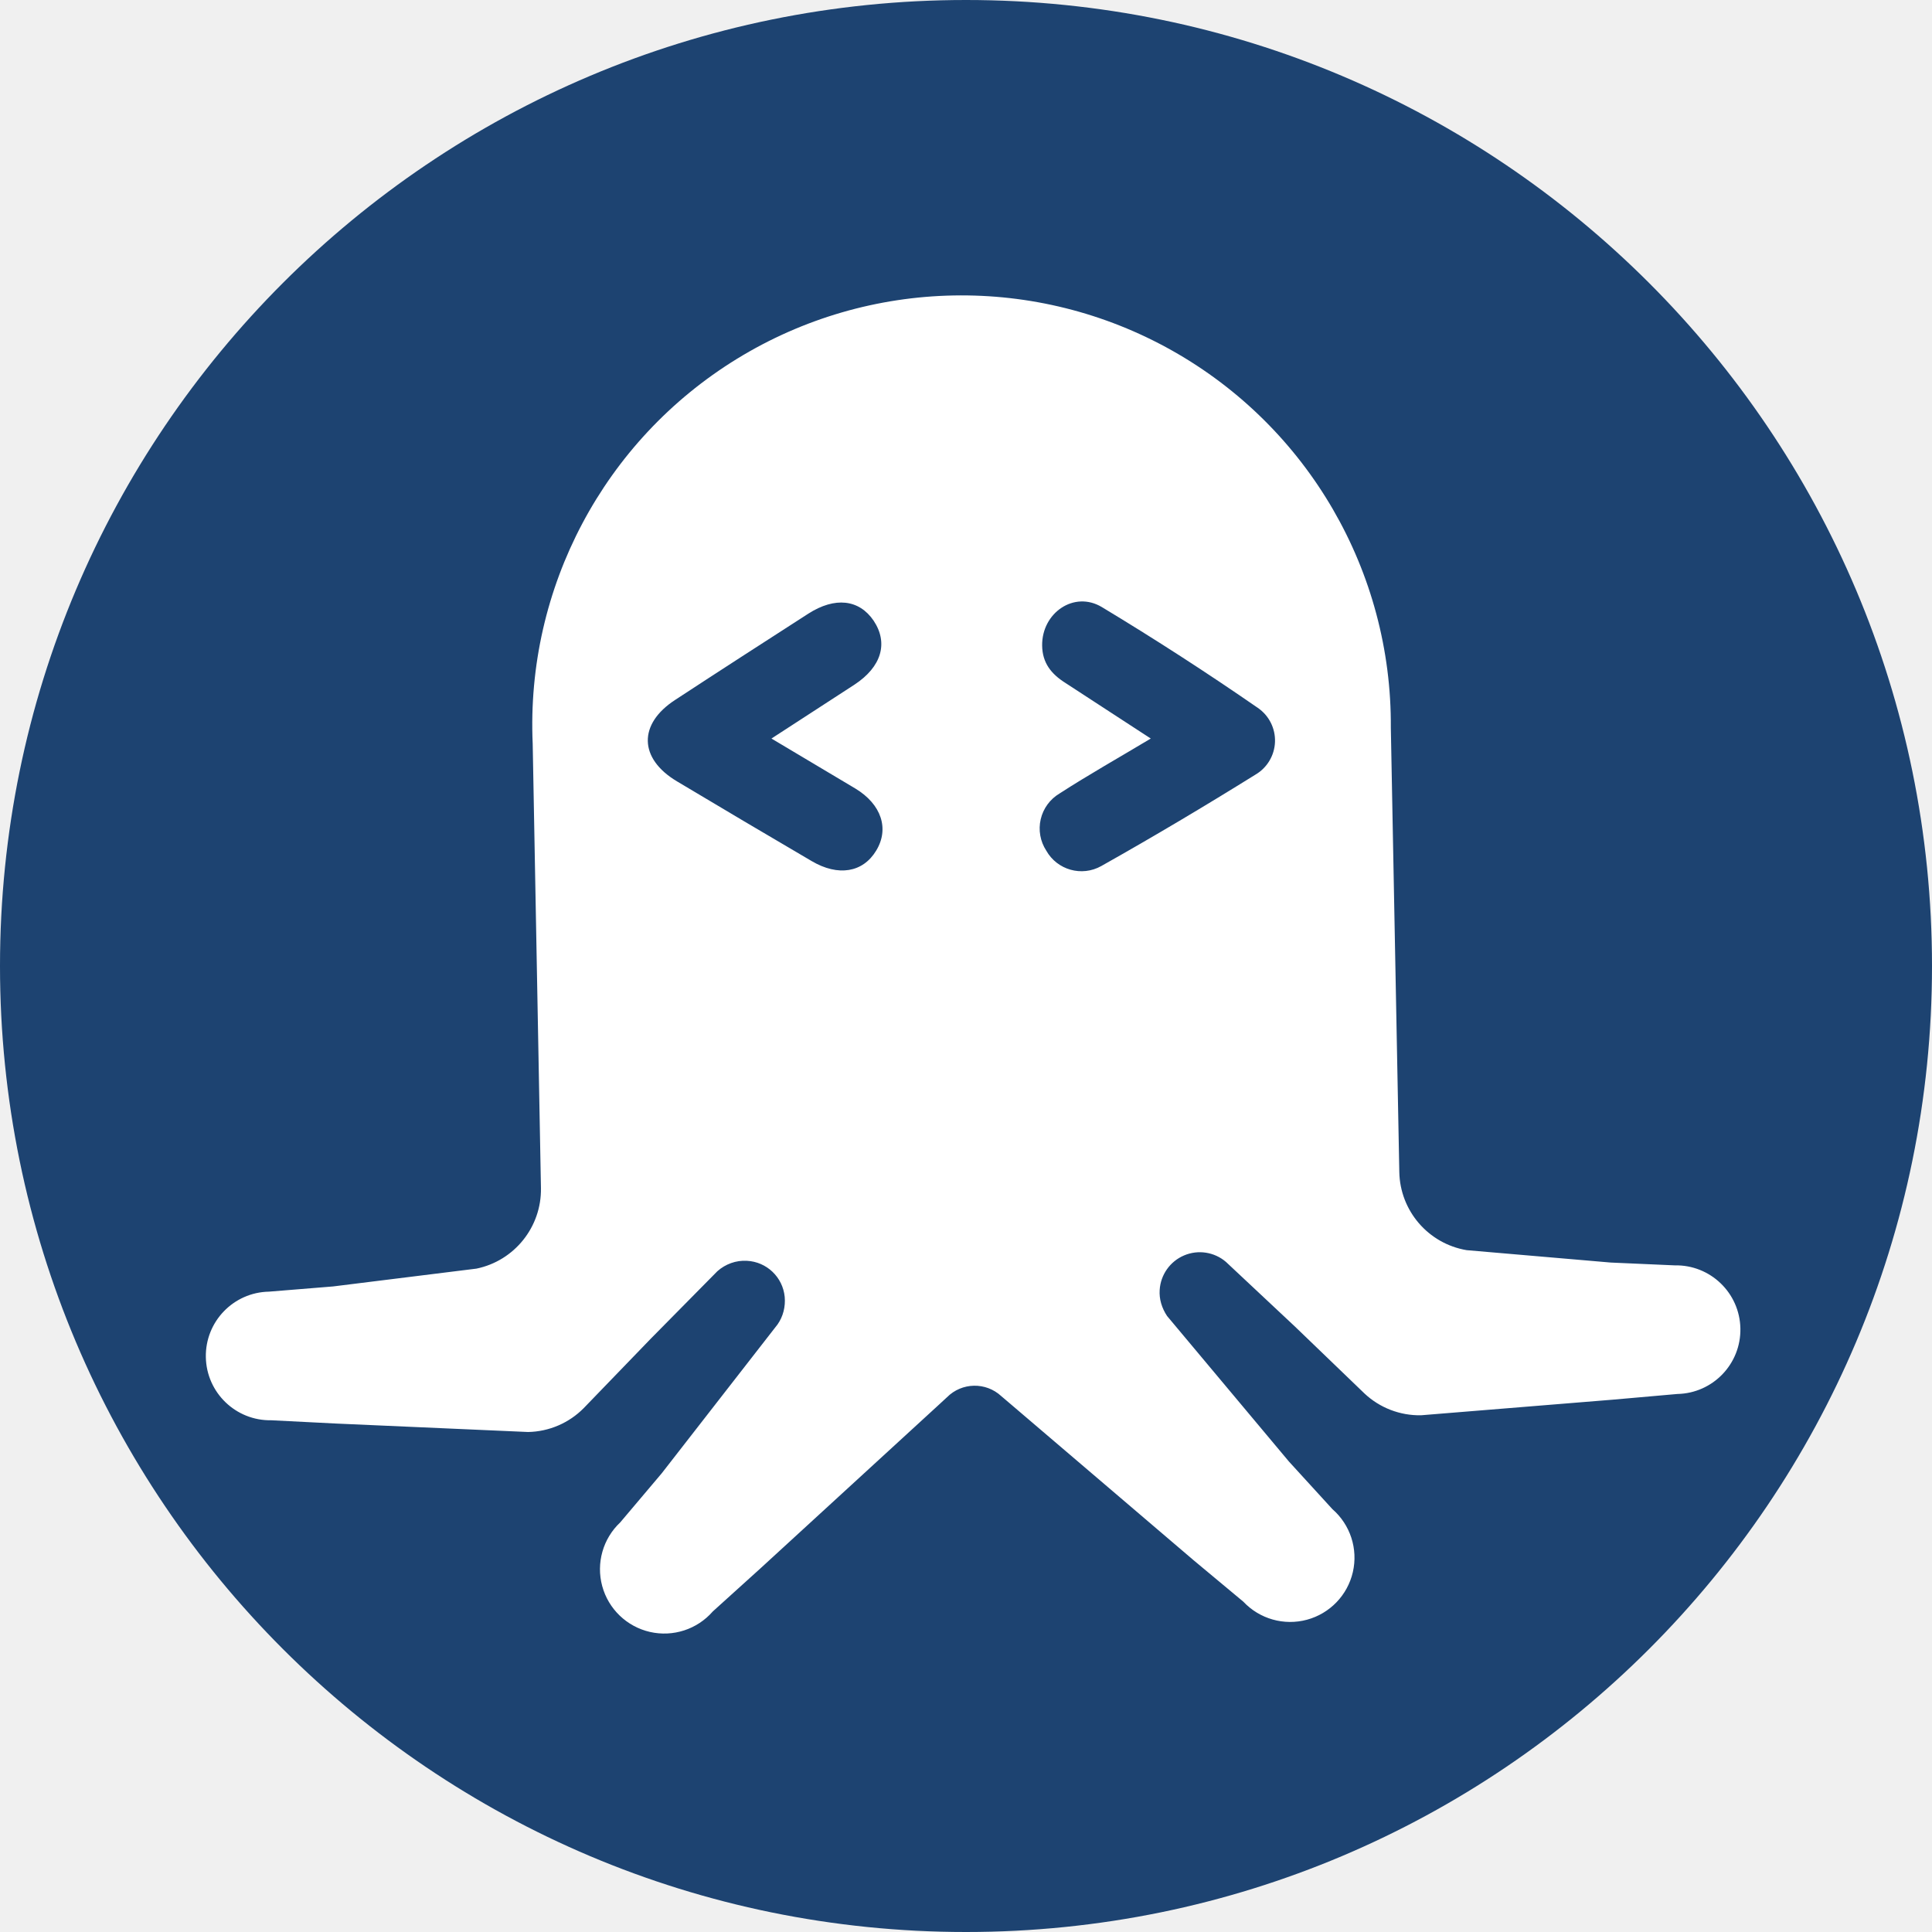
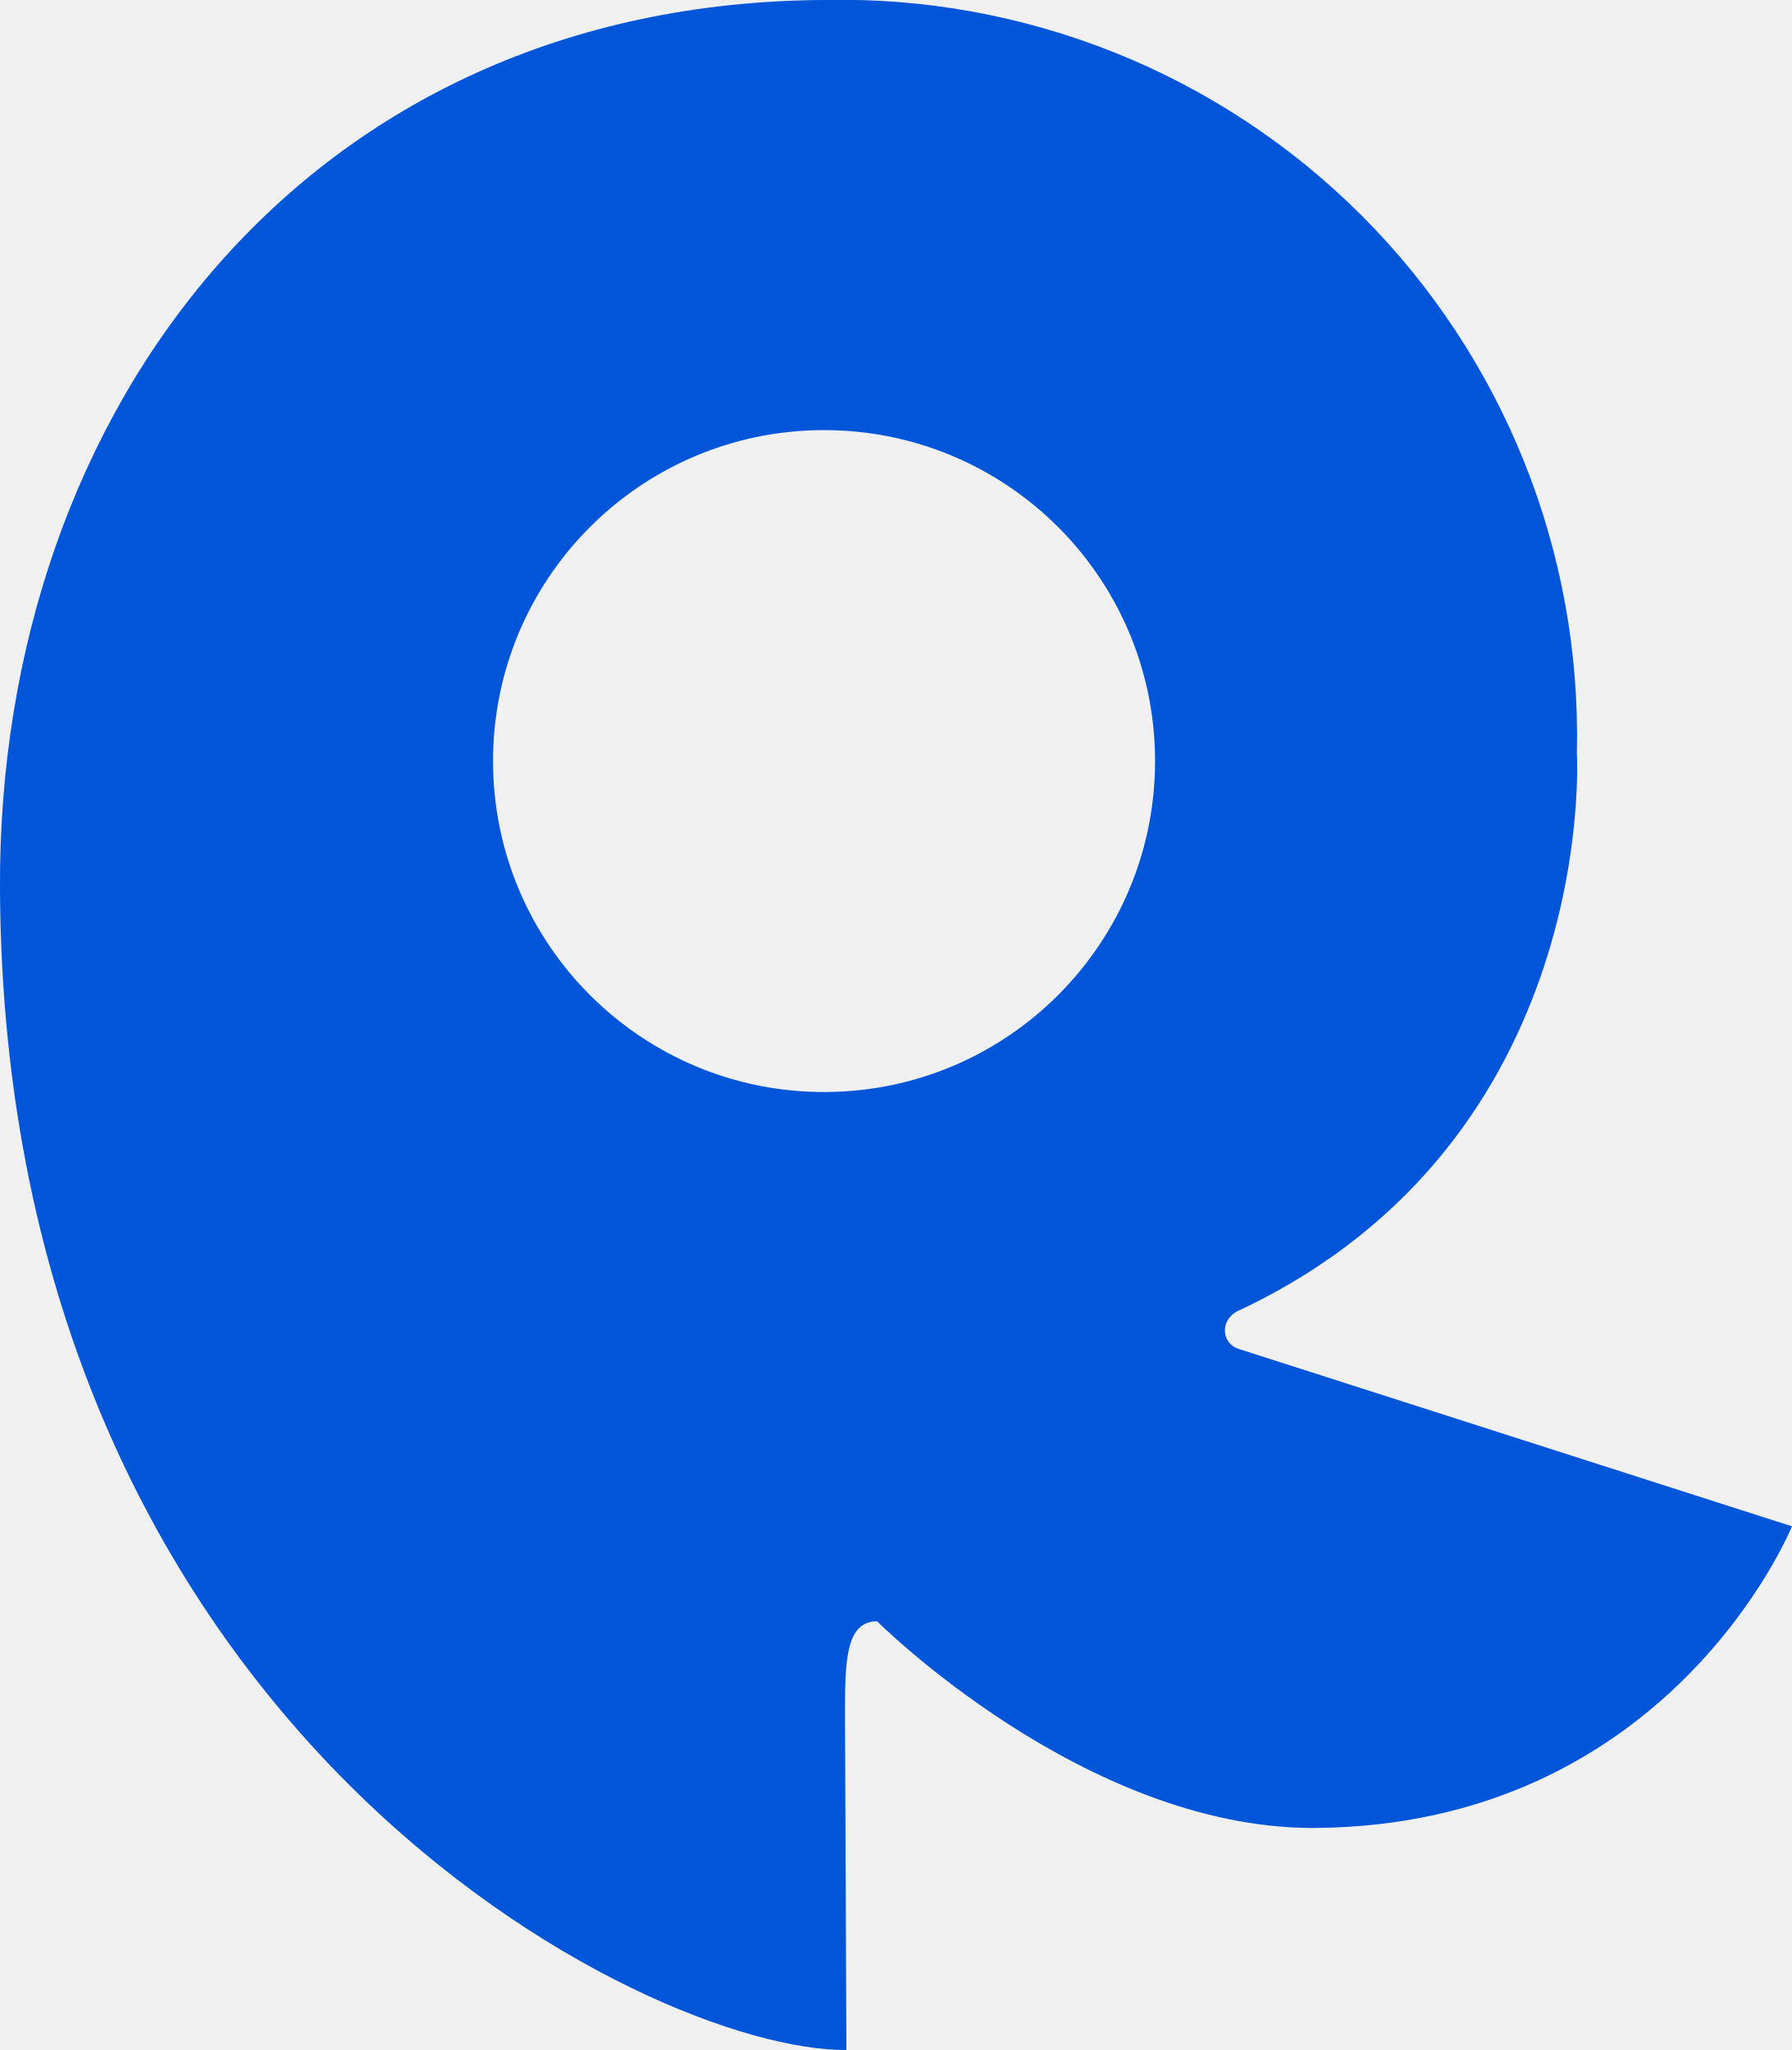
- <svg xmlns="http://www.w3.org/2000/svg" viewBox="0 0 88.93 88.93">
-   <path d="M0 44.465a44.465 44.465 0 1 0 88.93 0 44.465 44.465 0 0 0-88.93 0z" fill="#1d4371" />
-   <path d="m74.26 64.425-8.85.72a3.7 3.7 0 0 1-2.6-1l-3.2-3.08-3.18-2.98a1.85 1.85 0 0 0-3.05 1.29c-.03.42.1.84.34 1.2l5.61 6.7 2 2.19a2.96 2.96 0 1 1-4.1 4.26l-2.28-1.9-8.46-7.22-.4-.34a1.8 1.8 0 0 0-2.5.05l-.39.36-8.2 7.52-2.19 1.98a2.96 2.96 0 1 1-4.26-4.1l1.91-2.26 5.33-6.85c.26-.37.37-.82.33-1.27a1.84 1.84 0 0 0-1.74-1.66c-.5-.03-.99.15-1.36.48l-3.06 3.1-3.09 3.2a3.7 3.7 0 0 1-2.56 1.1l-8.86-.39-2.96-.15a2.96 2.96 0 0 1-.11-5.92l2.95-.24 6.6-.82c1.75-.36 3-1.92 2.97-3.71l-.38-20.45a19.76 19.76 0 1 1 39.5-.74l.39 20.45a3.72 3.72 0 0 0 3.1 3.6l6.63.57 2.95.13a2.96 2.96 0 1 1 .12 5.92z" fill="#fff" />
-   <path d="M57.9 32.585a136.85 136.85 0 0 0-7.18-4.64c-1.28-.77-2.77.27-2.75 1.77.01.8.42 1.31 1.07 1.72l3.93 2.56c-1.5.9-2.87 1.67-4.2 2.53a1.87 1.87 0 0 0-.61 2.63 1.86 1.86 0 0 0 2.53.71c2.4-1.35 4.77-2.76 7.1-4.21a1.82 1.82 0 0 0 .11-3.07m-18.53 3.71-3.86-2.3 3.82-2.48c1.25-.82 1.57-1.92.88-2.95-.67-.98-1.78-1.1-3-.32-2.05 1.32-4.1 2.64-6.13 3.97-1.71 1.11-1.68 2.7.08 3.75a840.4 840.4 0 0 0 6.2 3.67c1.22.72 2.36.53 2.97-.48.61-1 .25-2.13-.96-2.86" fill="#1d4371" />
+ <svg xmlns="http://www.w3.org/2000/svg" xml:space="preserve" viewBox="0 0 128.3 146.8">
+   <path fill="#0055d9" d="M88.7 96.6c-1.3-.4-1.4-2.2.1-2.8 25.8-12.2 24.1-39.9 24.1-39.9A52.7 52.7 0 0 0 59 0C22 .2-.2 29.3 0 63.7c.3 60.2 46.3 83.2 60.6 83.1l-.1-23.9c0-3.8 0-6.8 2.3-6.8 0 0 14.8 14.8 31.2 14.8 25.6-.1 34.3-21.6 34.3-21.6zM59.1 78.2a23.7 23.7 0 1 1-.2-47.4 23.7 23.7 0 0 1 .2 47.4" />
</svg>
